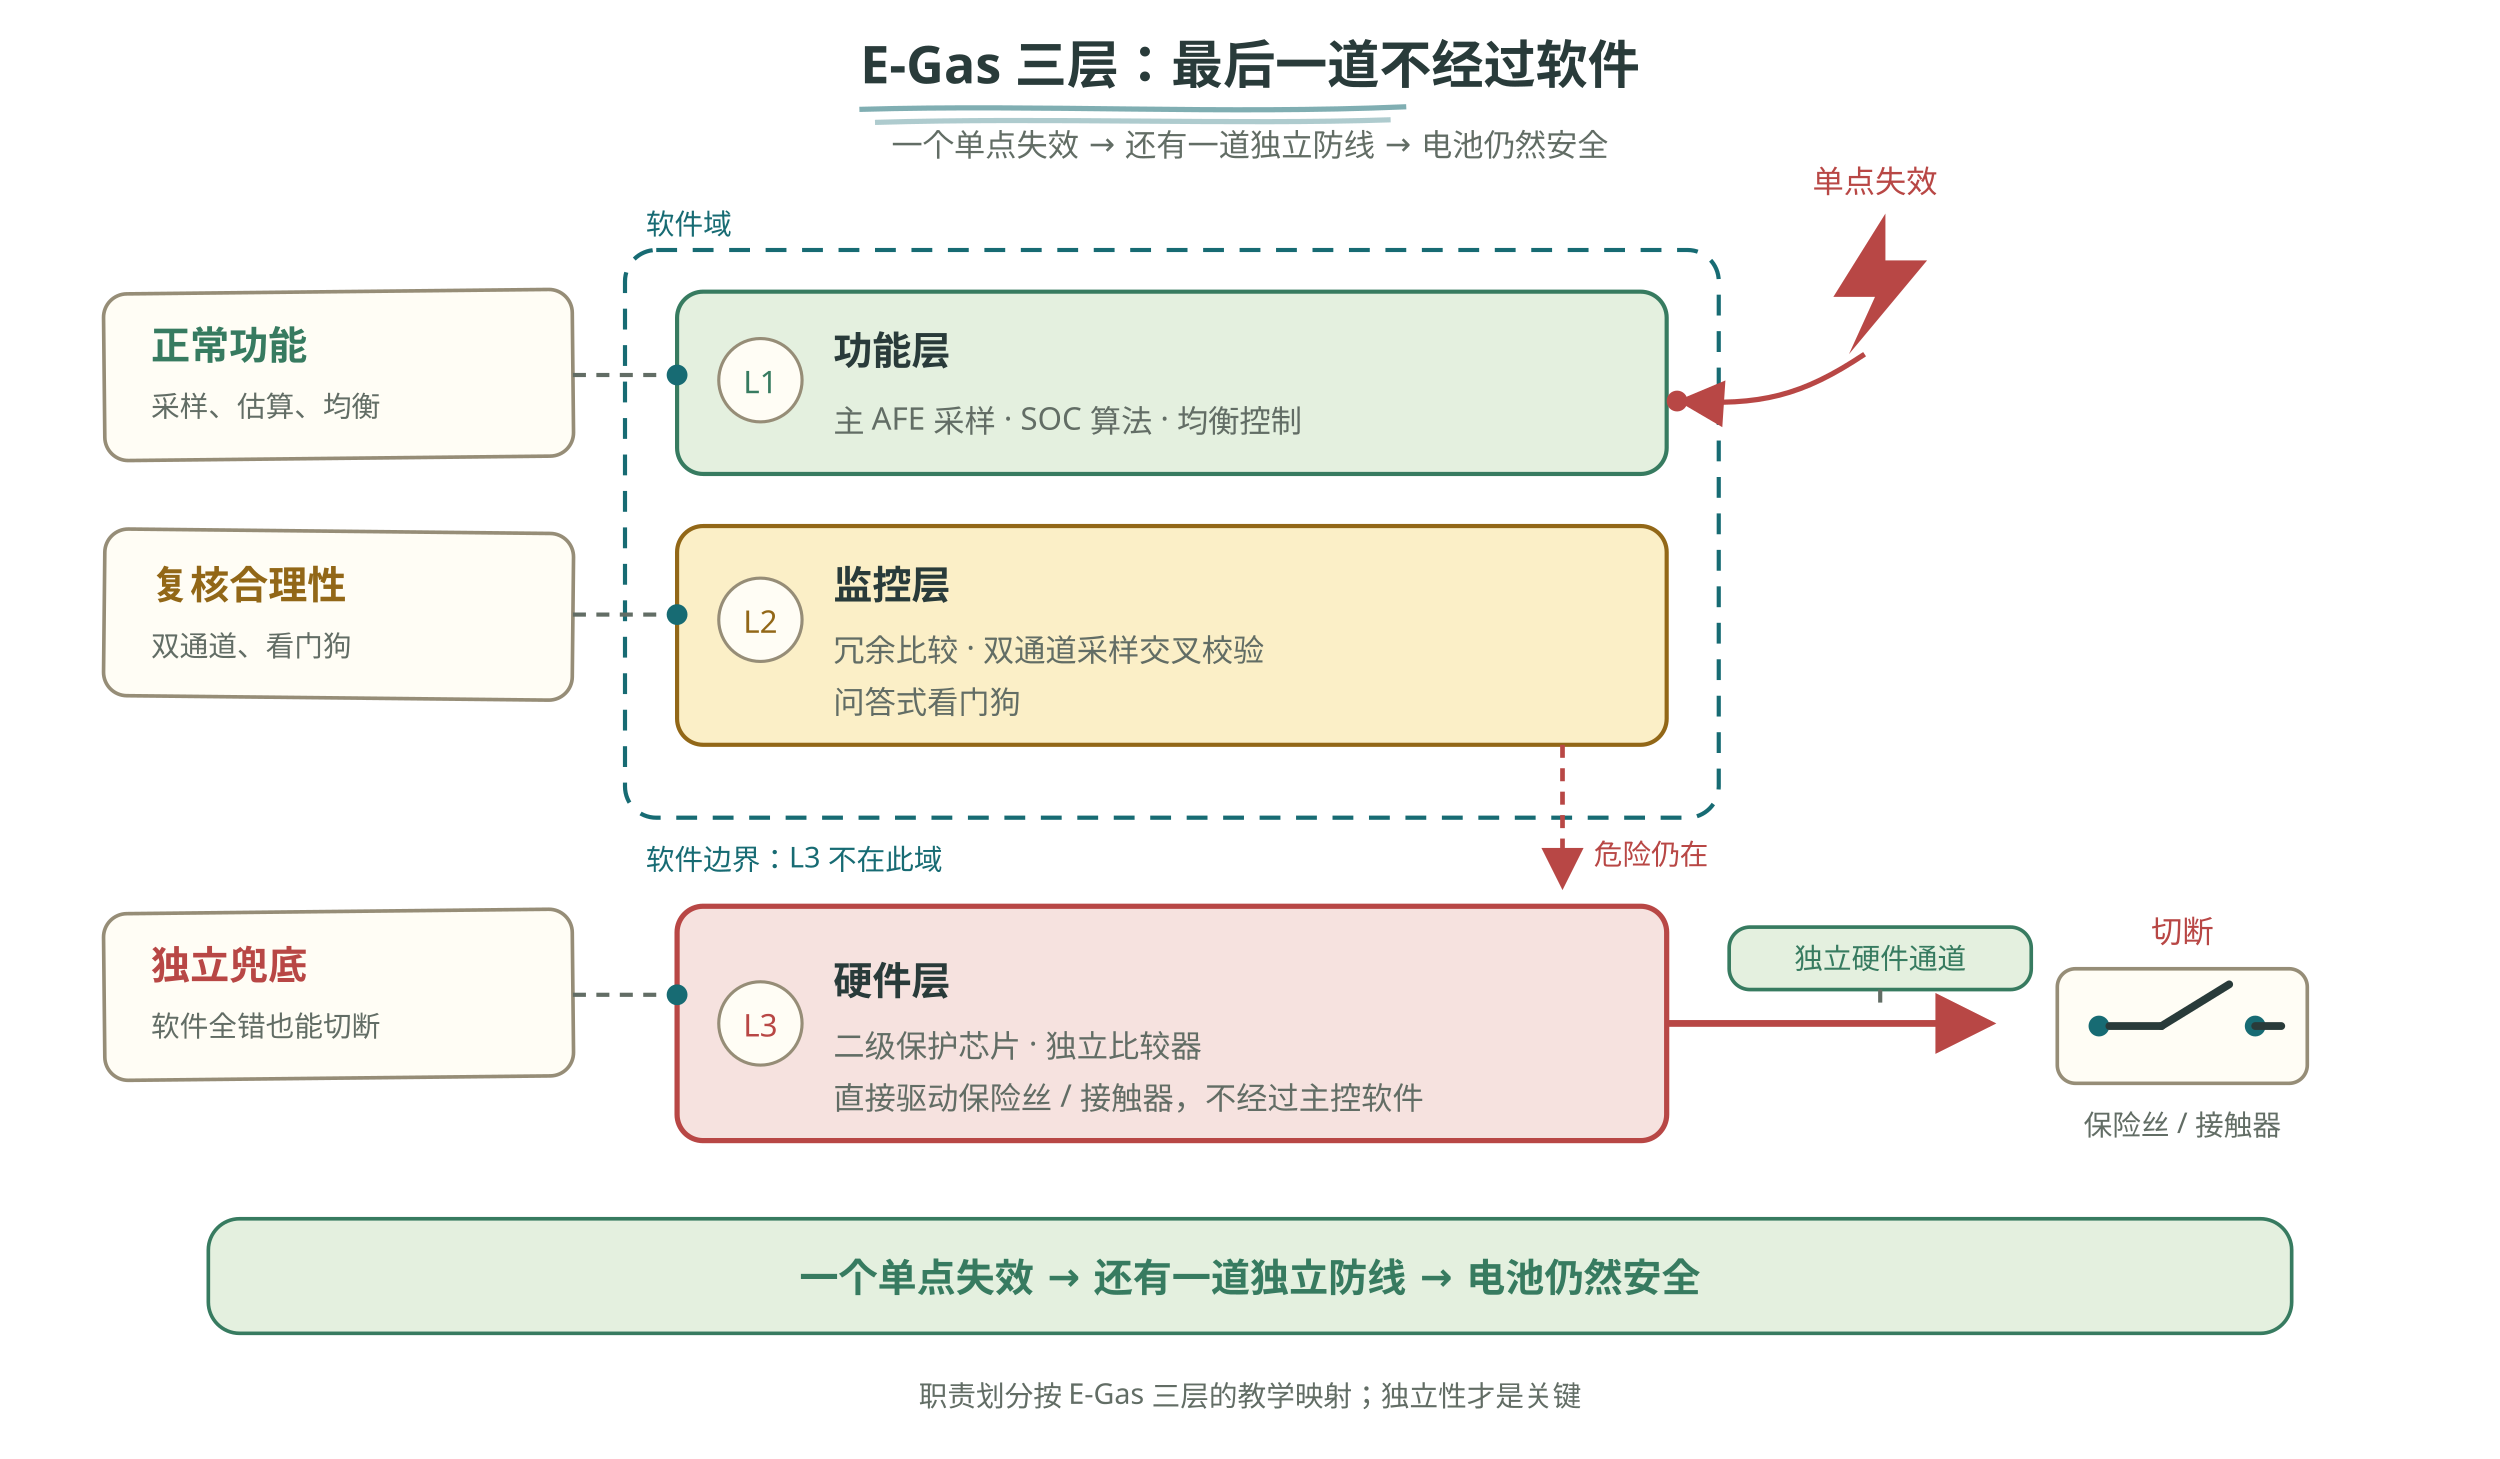
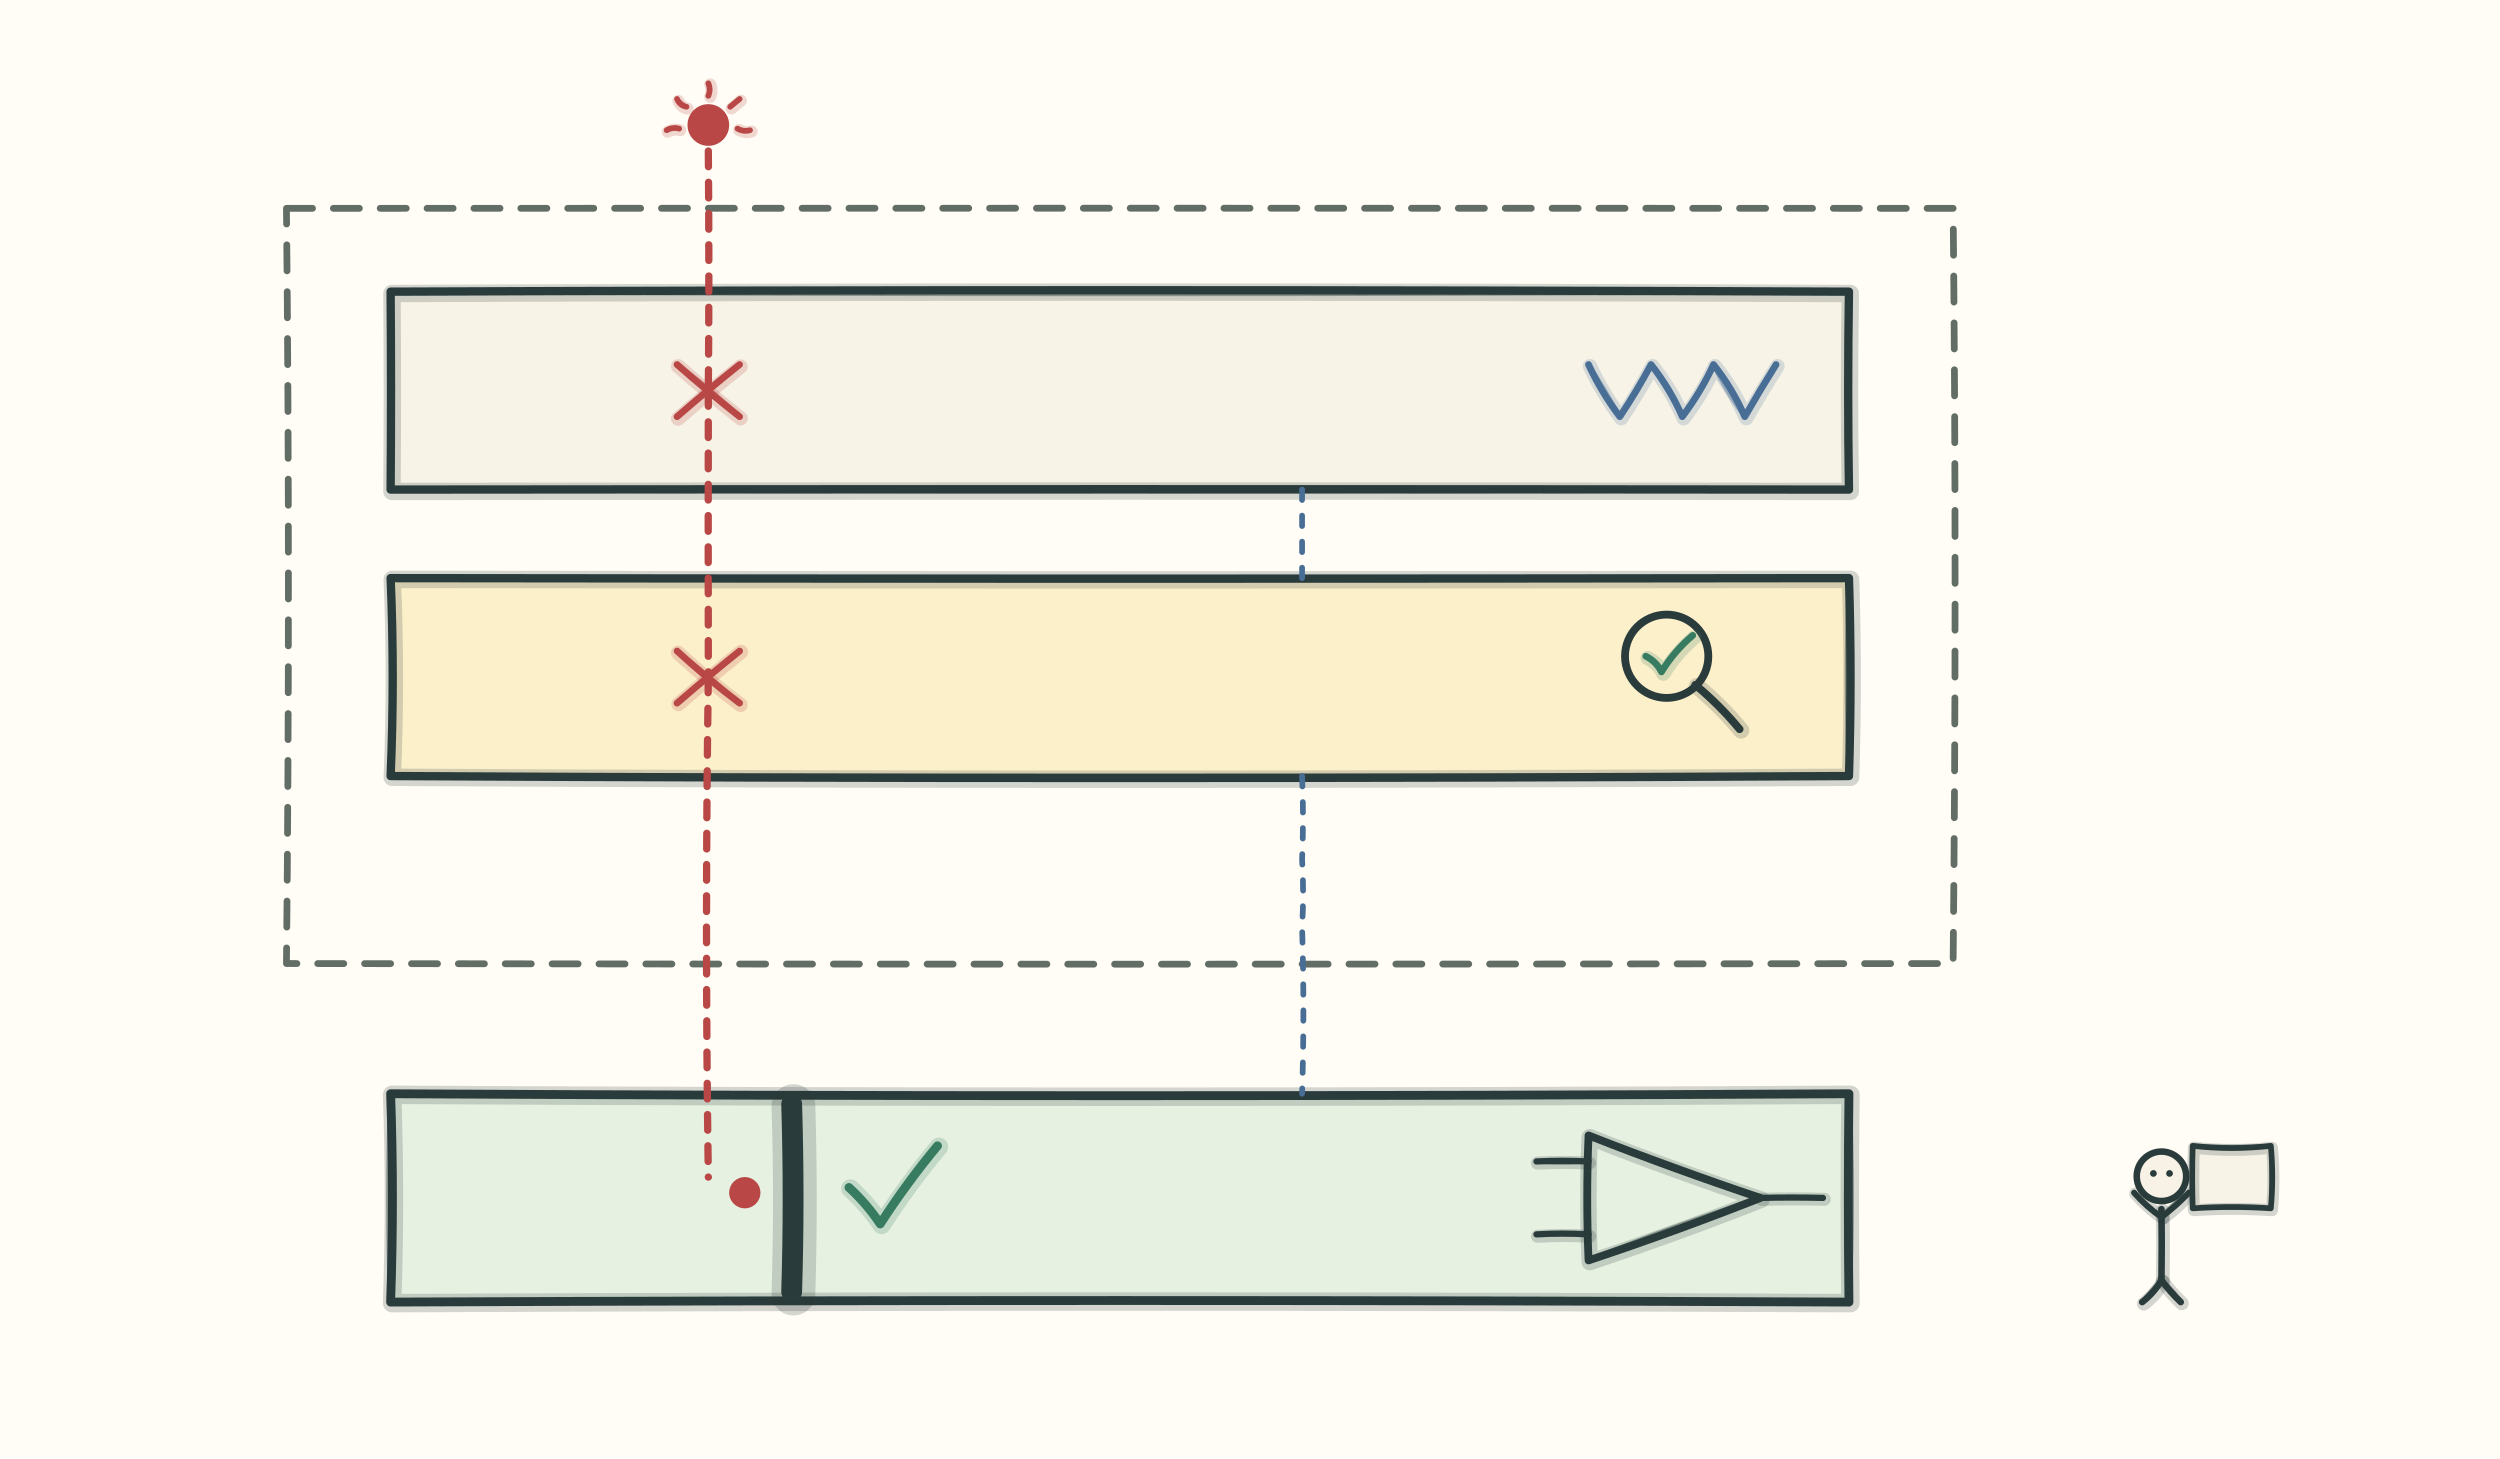
<svg xmlns="http://www.w3.org/2000/svg" viewBox="0 0 960 560" role="img" aria-labelledby="title desc">
  <defs>
-     <marker id="arrow-accent" markerWidth="9" markerHeight="9" refX="8" refY="4.5" orient="auto" markerUnits="strokeWidth">
-       <path class="head-accent" d="M0 0L9 4.5L0 9Z" />
-     </marker>
-     <marker id="arrow-red" markerWidth="9" markerHeight="9" refX="8" refY="4.5" orient="auto" markerUnits="strokeWidth">
-       <path class="head-red" d="M0 0L9 4.5L0 9Z" />
-     </marker>
-     <style>
-       text { font-family: "Noto Sans SC", "Microsoft YaHei", sans-serif; fill: #293b3a; }
-       .title { font-size: 20px; font-weight: 700; }
-       .h { font-size: 15px; font-weight: 700; fill: #293b3a; }
-       .body { font-size: 13px; fill: #293b3a; }
-       .small { font-size: 12px; fill: #626d65; }
-       .tiny { font-size: 11px; fill: #626d65; }
-       .muted { fill: #626d65; }
-       .accent { fill: #176b73; }
-       .green { fill: #377b60; }
-       .red { fill: #b84745; }
-       .gold { fill: #926717; }
-       .domain { fill: none; stroke: #176b73; stroke-width: 1.6; stroke-dasharray: 8 6; }
-       .l1 { fill: #e4f0df; stroke: #377b60; stroke-width: 1.6; }
-       .l2 { fill: #fbefc7; stroke: #926717; stroke-width: 1.6; }
-       .l3 { fill: #f6e2df; stroke: #b84745; stroke-width: 2; }
-       .badge { fill: #fffdf5; stroke: #968d77; stroke-width: 1.2; }
-       .card { fill: #fffdf5; stroke: #968d77; stroke-width: 1.4; }
-       .note { fill: #e4f0df; stroke: #377b60; stroke-width: 1.4; }
-       .strip { fill: #e4f0df; stroke: #377b60; stroke-width: 1.4; }
-       .leader { stroke: #626d65; stroke-width: 1.6; fill: none; stroke-dasharray: 5 4; }
-       .dot { fill: #176b73; }
-       .fault { stroke: #b84745; stroke-width: 2; fill: none; }
-       .fault-dash { stroke: #b84745; stroke-width: 1.8; fill: none; stroke-dasharray: 5 4; }
-       .out { stroke: #b84745; stroke-width: 2.6; fill: none; }
-       .bolt { fill: #b84745; }
-       .switch { stroke: #293b3a; stroke-width: 3; fill: none; stroke-linecap: round; }
-       .strike { stroke: #176b73; stroke-width: 2; fill: none; }
-       .head-accent { fill: #176b73; }
-       .head-red { fill: #b84745; }
-       @media (prefers-color-scheme: dark) {
-         text { fill: #edf0e5; }
-         .h { fill: #edf0e5; }
-         .body { fill: #edf0e5; }
-         .small { fill: #b0beb3; }
-         .tiny { fill: #b0beb3; }
-         .muted { fill: #b0beb3; }
-         .accent { fill: #7ec5c5; }
-         .green { fill: #8fc7a2; }
-         .red { fill: #f39b91; }
-         .gold { fill: #dfbd78; }
-         .domain { stroke: #7ec5c5; }
-         .l1 { fill: #293f35; stroke: #8fc7a2; }
-         .l2 { fill: #453e2b; stroke: #dfbd78; }
-         .l3 { fill: #483336; stroke: #f39b91; }
-         .badge { fill: #223333; stroke: #71908c; }
-         .card { fill: #223333; stroke: #71908c; }
-         .note { fill: #293f35; stroke: #8fc7a2; }
-         .strip { fill: #293f35; stroke: #8fc7a2; }
-         .leader { stroke: #b0beb3; }
-         .dot { fill: #7ec5c5; }
-         .fault { stroke: #f39b91; }
-         .fault-dash { stroke: #f39b91; }
-         .out { stroke: #f39b91; }
-         .bolt { fill: #f39b91; }
-         .switch { stroke: #edf0e5; }
-         .strike { stroke: #7ec5c5; }
-         .head-accent { fill: #7ec5c5; }
-         .head-red { fill: #f39b91; }
-       }
-     </style>
+     <pattern id="hatch-ink" width="7.0" height="7.0" patternUnits="userSpaceOnUse" patternTransform="rotate(45)">
+       <line x1="0" y1="0" x2="0" y2="7.0" stroke="#293b3a" stroke-width="1.1" />
+     </pattern>
+     <pattern id="hatch-blue" width="7.0" height="7.0" patternUnits="userSpaceOnUse" patternTransform="rotate(45)">
+       <line x1="0" y1="0" x2="0" y2="7.0" stroke="#496e96" stroke-width="1.1" />
+     </pattern>
+     <pattern id="hatch-red" width="8" height="8" patternUnits="userSpaceOnUse" patternTransform="rotate(45)">
+       <line x1="0" y1="0" x2="0" y2="8" stroke="#b84745" stroke-width="1.1" />
+     </pattern>
  </defs>
-   <text x="480" y="32" text-anchor="middle" class="title">E-Gas 三层：最后一道不经过软件</text>
-   <path d="M330 42C400 40 470 44 540 41" class="strike" opacity=".55" />
-   <path d="M336 47C402 45 474 48 534 46" class="strike" opacity=".35" />
-   <text x="480" y="60" text-anchor="middle" class="small">一个单点失效 → 还有一道独立防线 → 电池仍然安全</text>
-   <rect class="domain" x="240" y="96" width="420" height="218" rx="12" />
-   <text x="248" y="90" class="tiny accent">软件域</text>
-   <text x="248" y="334" class="tiny accent">软件边界：L3 不在此域</text>
-   <rect class="l1" x="260" y="112" width="380" height="70" rx="10" />
-   <circle cx="292" cy="146" r="16" class="badge" />
-   <text x="292" y="151" text-anchor="middle" class="small green">L1</text>
-   <text x="320" y="140" class="h">功能层</text>
-   <text x="320" y="166" class="small">主 AFE 采样 · SOC 算法 · 均衡控制</text>
-   <rect class="l2" x="260" y="202" width="380" height="84" rx="10" />
-   <circle cx="292" cy="238" r="16" class="badge" />
-   <text x="292" y="243" text-anchor="middle" class="small gold">L2</text>
-   <text x="320" y="230" class="h">监控层</text>
-   <text x="320" y="254" class="small">冗余比较 · 双通道采样交叉校验</text>
-   <text x="320" y="274" class="small">问答式看门狗</text>
-   <rect class="l3" x="260" y="348" width="380" height="90" rx="10" />
-   <circle cx="292" cy="393" r="16" class="badge" />
-   <text x="292" y="398" text-anchor="middle" class="small red">L3</text>
-   <text x="320" y="382" class="h">硬件层</text>
-   <text x="320" y="406" class="small">二级保护芯片 · 独立比较器</text>
-   <text x="320" y="426" class="small">直接驱动保险丝 / 接触器，不经过主控软件</text>
-   <rect class="card" x="40" y="112" width="180" height="64" rx="9" transform="rotate(-0.6 130 144)" />
-   <text x="58" y="138" class="h green">正常功能</text>
-   <text x="58" y="160" class="tiny">采样、估算、均衡</text>
-   <path class="leader" d="M220 144H254" />
-   <circle cx="260" cy="144" r="4" class="dot" />
-   <rect class="card" x="40" y="204" width="180" height="64" rx="9" transform="rotate(0.6 130 236)" />
-   <text x="58" y="230" class="h gold">复核合理性</text>
-   <text x="58" y="252" class="tiny">双通道、看门狗</text>
-   <path class="leader" d="M220 236H254" />
-   <circle cx="260" cy="236" r="4" class="dot" />
-   <rect class="card" x="40" y="350" width="180" height="64" rx="9" transform="rotate(-0.6 130 382)" />
-   <text x="58" y="376" class="h red">独立兜底</text>
-   <text x="58" y="398" class="tiny">软件全错也能切断</text>
-   <path class="leader" d="M220 382H254" />
-   <circle cx="260" cy="382" r="4" class="dot" />
-   <text x="720" y="74" text-anchor="middle" class="small red">单点失效</text>
-   <path class="bolt" d="M724 82L704 114H720L710 136L740 100H724Z" />
-   <path class="fault" d="M716 136C692 152 676 156 646 154" marker-end="url(#arrow-red)" />
-   <circle cx="644" cy="154" r="4" class="bolt" />
-   <path class="fault-dash" d="M600 286V340" marker-end="url(#arrow-red)" />
-   <text x="612" y="332" class="tiny red">危险仍在</text>
-   <path class="out" d="M640 393H764" marker-end="url(#arrow-red)" />
-   <rect class="note" x="664" y="356" width="116" height="24" rx="8" />
-   <text x="722" y="372" text-anchor="middle" class="tiny green">独立硬件通道</text>
-   <path class="leader" d="M722 380V386" />
-   <text x="838" y="362" text-anchor="middle" class="small red">切断</text>
-   <rect class="card" x="790" y="372" width="96" height="44" rx="7" />
-   <circle cx="806" cy="394" r="4" class="dot" />
-   <path class="switch" d="M810 394H830" />
-   <path class="switch" d="M830 394L856 378" />
-   <circle cx="866" cy="394" r="4" class="dot" />
-   <line x1="866" y1="394" x2="876" y2="394" class="switch" />
-   <text x="838" y="436" text-anchor="middle" class="tiny">保险丝 / 接触器</text>
-   <rect class="strip" x="80" y="468" width="800" height="44" rx="12" />
-   <text x="480" y="496" text-anchor="middle" class="h green">一个单点失效 → 还有一道独立防线 → 电池仍然安全</text>
-   <text x="480" y="540" text-anchor="middle" class="tiny">职责划分按 E-Gas 三层的教学映射；独立性才是关键</text>
+   <rect x="0" y="0" width="960" height="560" fill="#fffdf5" />
+   <path d="M 110.0 80.0 Q 430.0 79.9 750.0 80.0 Q 751.5 225.0 750.0 370.0 Q 430.0 370.5 110.0 370.0 Q 111.5 225.0 110.0 80.0" fill="none" stroke="#626d65" stroke-width="2.6" stroke-linecap="round" stroke-linejoin="round" stroke-dasharray="10 8" />
+   <path d="M 150.0 112.0 Q 430.0 110.9 710.0 112.0 Q 709.4 150.0 710.0 188.0 Q 430.0 187.7 150.0 188.0 Q 150.3 150.0 150.0 112.0" fill="#f7f2e5" opacity="0.45" transform="translate(-0.82 -0.44)" />
+   <path d="M 150.0 112.0 Q 430.0 110.9 710.0 112.0 Q 709.4 150.0 710.0 188.0 Q 430.0 187.7 150.0 188.0 Q 150.3 150.0 150.0 112.0" fill="#f7f2e5" opacity="0.85" />
+   <path d="M 150.0 112.0 Q 430.0 110.9 710.0 112.0 Q 709.4 150.0 710.0 188.0 Q 430.0 187.7 150.0 188.0 Q 150.3 150.0 150.0 112.0" fill="none" stroke="#293b3a" stroke-width="6.7" stroke-opacity="0.2" stroke-linecap="round" stroke-linejoin="round" transform="translate(0.51 0.71)" />
+   <path d="M 150.0 112.0 Q 430.0 113.5 710.0 112.0 Q 709.9 150.0 710.0 188.0 Q 430.0 189.3 150.0 188.0 Q 150.9 150.0 150.0 112.0" fill="none" stroke="#293b3a" stroke-width="2.0" stroke-opacity="0.42" stroke-linecap="round" stroke-linejoin="round" />
+   <path d="M 150.0 112.0 Q 430.0 110.9 710.0 112.0 Q 709.4 150.0 710.0 188.0 Q 430.0 187.7 150.0 188.0 Q 150.3 150.0 150.0 112.0" fill="none" stroke="#293b3a" stroke-width="3.2" stroke-linecap="round" stroke-linejoin="round" />
+   <path d="M 610.0 140.0 Q 614.9 150.6 622.0 160.0 Q 628.5 150.3 634.0 140.0 Q 641.3 149.2 646.0 160.0 Q 653.1 150.6 658.0 140.0 Q 665.3 149.2 670.0 160.0 Q 675.8 149.9 682.0 140.0" fill="none" stroke="#496e96" stroke-width="5.5" stroke-opacity="0.2" stroke-linecap="round" stroke-linejoin="round" transform="translate(0.55 0.61)" />
+   <path d="M 610.0 140.0 Q 616.5 149.7 622.0 160.0 Q 628.5 150.3 634.0 140.0 Q 640.4 149.8 646.0 160.0 Q 653.2 150.7 658.0 140.0 Q 662.8 150.7 670.0 160.0 Q 676.2 150.1 682.0 140.0" fill="none" stroke="#496e96" stroke-width="1.6" stroke-opacity="0.42" stroke-linecap="round" stroke-linejoin="round" />
+   <path d="M 610.0 140.0 Q 614.9 150.6 622.0 160.0 Q 628.5 150.3 634.0 140.0 Q 641.3 149.2 646.0 160.0 Q 653.1 150.6 658.0 140.0 Q 665.3 149.2 670.0 160.0 Q 675.8 149.9 682.0 140.0" fill="none" stroke="#496e96" stroke-width="2.6" stroke-linecap="round" stroke-linejoin="round" />
+   <path d="M 150.0 222.0 Q 430.0 222.4 710.0 222.0 Q 711.2 260.0 710.0 298.0 Q 430.0 299.5 150.0 298.0 Q 151.6 260.0 150.0 222.0" fill="#fbefc7" opacity="0.45" transform="translate(-0.79 -0.37)" />
+   <path d="M 150.0 222.0 Q 430.0 222.4 710.0 222.0 Q 711.2 260.0 710.0 298.0 Q 430.0 299.5 150.0 298.0 Q 151.6 260.0 150.0 222.0" fill="#fbefc7" opacity="0.85" />
+   <path d="M 150.0 222.0 Q 430.0 222.4 710.0 222.0 Q 711.2 260.0 710.0 298.0 Q 430.0 299.5 150.0 298.0 Q 151.6 260.0 150.0 222.0" fill="none" stroke="#293b3a" stroke-width="6.7" stroke-opacity="0.2" stroke-linecap="round" stroke-linejoin="round" transform="translate(0.63 0.48)" />
+   <path d="M 150.0 222.0 Q 430.0 223.4 710.0 222.0 Q 708.8 260.0 710.0 298.0 Q 430.0 297.9 150.0 298.0 Q 150.9 260.0 150.0 222.0" fill="none" stroke="#293b3a" stroke-width="2.0" stroke-opacity="0.42" stroke-linecap="round" stroke-linejoin="round" />
+   <path d="M 150.0 222.0 Q 430.0 222.4 710.0 222.0 Q 711.2 260.0 710.0 298.0 Q 430.0 299.5 150.0 298.0 Q 151.6 260.0 150.0 222.0" fill="none" stroke="#293b3a" stroke-width="3.2" stroke-linecap="round" stroke-linejoin="round" />
+   <circle cx="640" cy="252" r="16" fill="none" stroke="#293b3a" stroke-width="3" />
+   <path d="M 651.0 263.0 Q 660.3 270.7 668.0 280.0" fill="none" stroke="#293b3a" stroke-width="6.3" stroke-opacity="0.2" stroke-linecap="round" stroke-linejoin="round" transform="translate(0.61 0.47)" />
+   <path d="M 651.0 263.0 Q 660.1 270.9 668.0 280.0" fill="none" stroke="#293b3a" stroke-width="1.9" stroke-opacity="0.42" stroke-linecap="round" stroke-linejoin="round" />
+   <path d="M 651.0 263.0 Q 660.3 270.7 668.0 280.0" fill="none" stroke="#293b3a" stroke-width="3" stroke-linecap="round" stroke-linejoin="round" />
+   <path d="M 632.0 252.0 Q 636.0 254.0 638.0 258.0 Q 642.9 250.0 650.0 244.0" fill="none" stroke="#377b60" stroke-width="5.5" stroke-opacity="0.2" stroke-linecap="round" stroke-linejoin="round" transform="translate(0.73 0.71)" />
+   <path d="M 632.0 252.0 Q 635.6 254.4 638.0 258.0 Q 643.3 250.4 650.0 244.0" fill="none" stroke="#377b60" stroke-width="1.6" stroke-opacity="0.42" stroke-linecap="round" stroke-linejoin="round" />
+   <path d="M 632.0 252.0 Q 636.0 254.0 638.0 258.0 Q 642.9 250.0 650.0 244.0" fill="none" stroke="#377b60" stroke-width="2.6" stroke-linecap="round" stroke-linejoin="round" />
+   <path d="M 150.0 420.0 Q 430.0 421.5 710.0 420.0 Q 709.5 460.0 710.0 500.0 Q 430.0 498.8 150.0 500.0 Q 151.4 460.0 150.0 420.0" fill="#e4f0df" opacity="0.45" transform="translate(-0.27 0.49)" />
+   <path d="M 150.0 420.0 Q 430.0 421.5 710.0 420.0 Q 709.5 460.0 710.0 500.0 Q 430.0 498.8 150.0 500.0 Q 151.4 460.0 150.0 420.0" fill="#e4f0df" opacity="0.85" />
+   <path d="M 150.0 420.0 Q 430.0 421.5 710.0 420.0 Q 709.5 460.0 710.0 500.0 Q 430.0 498.8 150.0 500.0 Q 151.4 460.0 150.0 420.0" fill="none" stroke="#293b3a" stroke-width="7.1" stroke-opacity="0.2" stroke-linecap="round" stroke-linejoin="round" transform="translate(0.57 0.40)" />
+   <path d="M 150.0 420.0 Q 430.0 421.7 710.0 420.0 Q 711.8 460.0 710.0 500.0 Q 430.0 498.8 150.0 500.0 Q 148.7 460.0 150.0 420.0" fill="none" stroke="#293b3a" stroke-width="2.1" stroke-opacity="0.42" stroke-linecap="round" stroke-linejoin="round" />
+   <path d="M 150.0 420.0 Q 430.0 421.5 710.0 420.0 Q 709.5 460.0 710.0 500.0 Q 430.0 498.8 150.0 500.0 Q 151.4 460.0 150.0 420.0" fill="none" stroke="#293b3a" stroke-width="3.4" stroke-linecap="round" stroke-linejoin="round" />
+   <path d="M 610.0 436.0 Q 609.0 460.0 610.0 484.0 Q 643.3 472.9 676.0 460.0 Q 642.7 448.9 610.0 436.0" fill="none" stroke="#293b3a" stroke-width="6.3" stroke-opacity="0.2" stroke-linecap="round" stroke-linejoin="round" transform="translate(0.45 0.66)" />
+   <path d="M 610.0 436.0 Q 609.6 460.0 610.0 484.0 Q 642.6 470.8 676.0 460.0 Q 643.2 447.6 610.0 436.0" fill="none" stroke="#293b3a" stroke-width="1.9" stroke-opacity="0.42" stroke-linecap="round" stroke-linejoin="round" />
+   <path d="M 610.0 436.0 Q 609.0 460.0 610.0 484.0 Q 643.3 472.9 676.0 460.0 Q 642.7 448.9 610.0 436.0" fill="none" stroke="#293b3a" stroke-width="3" stroke-linecap="round" stroke-linejoin="round" />
+   <path d="M 590.0 446.0 Q 600.0 445.5 610.0 446.0" fill="none" stroke="#293b3a" stroke-width="5.0" stroke-opacity="0.2" stroke-linecap="round" stroke-linejoin="round" transform="translate(0.39 0.63)" />
+   <path d="M 590.0 446.0 Q 600.0 447.2 610.0 446.0" fill="none" stroke="#293b3a" stroke-width="1.5" stroke-opacity="0.42" stroke-linecap="round" stroke-linejoin="round" />
+   <path d="M 590.0 446.0 Q 600.0 445.5 610.0 446.0" fill="none" stroke="#293b3a" stroke-width="2.4" stroke-linecap="round" stroke-linejoin="round" />
+   <path d="M 590.0 474.0 Q 600.0 473.4 610.0 474.0" fill="none" stroke="#293b3a" stroke-width="5.0" stroke-opacity="0.2" stroke-linecap="round" stroke-linejoin="round" transform="translate(0.43 0.74)" />
+   <path d="M 590.0 474.0 Q 600.0 474.0 610.0 474.0" fill="none" stroke="#293b3a" stroke-width="1.5" stroke-opacity="0.42" stroke-linecap="round" stroke-linejoin="round" />
+   <path d="M 590.0 474.0 Q 600.0 473.4 610.0 474.0" fill="none" stroke="#293b3a" stroke-width="2.4" stroke-linecap="round" stroke-linejoin="round" />
+   <path d="M 676.0 460.0 Q 688.0 459.7 700.0 460.0" fill="none" stroke="#293b3a" stroke-width="5.0" stroke-opacity="0.2" stroke-linecap="round" stroke-linejoin="round" transform="translate(0.52 0.53)" />
+   <path d="M 676.0 460.0 Q 688.0 459.9 700.0 460.0" fill="none" stroke="#293b3a" stroke-width="1.5" stroke-opacity="0.42" stroke-linecap="round" stroke-linejoin="round" />
+   <path d="M 676.0 460.0 Q 688.0 459.7 700.0 460.0" fill="none" stroke="#293b3a" stroke-width="2.4" stroke-linecap="round" stroke-linejoin="round" />
+   <circle cx="272" cy="48" r="8" fill="#b84745" />
+   <path d="M 272.0 36.8 Q 273.0 34.4 272.0 32.0" fill="none" stroke="#b84745" stroke-width="4.6" stroke-opacity="0.2" stroke-linecap="round" stroke-linejoin="round" transform="translate(0.71 0.40)" />
+   <path d="M 272.0 36.8 Q 273.3 34.4 272.0 32.0" fill="none" stroke="#b84745" stroke-width="1.4" stroke-opacity="0.42" stroke-linecap="round" stroke-linejoin="round" />
+   <path d="M 272.0 36.8 Q 273.0 34.4 272.0 32.0" fill="none" stroke="#b84745" stroke-width="2.2" stroke-linecap="round" stroke-linejoin="round" />
+   <path d="M 280.4 41.0 Q 282.2 39.5 284.0 38.0" fill="none" stroke="#b84745" stroke-width="4.6" stroke-opacity="0.2" stroke-linecap="round" stroke-linejoin="round" transform="translate(0.51 0.66)" />
+   <path d="M 280.4 41.0 Q 282.4 39.8 284.0 38.0" fill="none" stroke="#b84745" stroke-width="1.4" stroke-opacity="0.42" stroke-linecap="round" stroke-linejoin="round" />
+   <path d="M 280.4 41.0 Q 282.2 39.5 284.0 38.0" fill="none" stroke="#b84745" stroke-width="2.2" stroke-linecap="round" stroke-linejoin="round" />
+   <path d="M 263.6 41.0 Q 261.0 40.5 260.0 38.0" fill="none" stroke="#b84745" stroke-width="4.6" stroke-opacity="0.2" stroke-linecap="round" stroke-linejoin="round" transform="translate(0.49 0.73)" />
+   <path d="M 263.6 41.0 Q 261.9 39.4 260.0 38.0" fill="none" stroke="#b84745" stroke-width="1.4" stroke-opacity="0.42" stroke-linecap="round" stroke-linejoin="round" />
+   <path d="M 263.6 41.0 Q 261.0 40.5 260.0 38.0" fill="none" stroke="#b84745" stroke-width="2.2" stroke-linecap="round" stroke-linejoin="round" />
+   <path d="M 283.2 49.4 Q 285.5 50.7 288.0 50.0" fill="none" stroke="#b84745" stroke-width="4.6" stroke-opacity="0.2" stroke-linecap="round" stroke-linejoin="round" transform="translate(0.61 0.50)" />
+   <path d="M 283.2 49.4 Q 285.5 50.6 288.0 50.0" fill="none" stroke="#b84745" stroke-width="1.4" stroke-opacity="0.42" stroke-linecap="round" stroke-linejoin="round" />
+   <path d="M 283.2 49.4 Q 285.5 50.7 288.0 50.0" fill="none" stroke="#b84745" stroke-width="2.2" stroke-linecap="round" stroke-linejoin="round" />
+   <path d="M 260.8 49.4 Q 258.3 48.7 256.0 50.0" fill="none" stroke="#b84745" stroke-width="4.6" stroke-opacity="0.2" stroke-linecap="round" stroke-linejoin="round" transform="translate(0.39 0.63)" />
+   <path d="M 260.8 49.4 Q 258.3 48.7 256.0 50.0" fill="none" stroke="#b84745" stroke-width="1.4" stroke-opacity="0.42" stroke-linecap="round" stroke-linejoin="round" />
+   <path d="M 260.8 49.4 Q 258.3 48.7 256.0 50.0" fill="none" stroke="#b84745" stroke-width="2.2" stroke-linecap="round" stroke-linejoin="round" />
+   <path d="M 272.0 58.0 Q 272.4 104.0 272.0 150.0" fill="none" stroke="#b84745" stroke-width="2.8" stroke-linecap="round" stroke-linejoin="round" stroke-dasharray="6 6" />
+   <path d="M 272.0 150.0 Q 271.9 205.0 272.0 260.0" fill="none" stroke="#b84745" stroke-width="2.8" stroke-linecap="round" stroke-linejoin="round" stroke-dasharray="6 6" />
+   <path d="M 272.0 260.0 Q 270.6 356.0 272.0 452.0" fill="none" stroke="#b84745" stroke-width="2.8" stroke-linecap="round" stroke-linejoin="round" stroke-dasharray="6 6" />
+   <path d="M 260.0 140.0 Q 271.7 150.3 284.0 160.0" fill="none" stroke="#b84745" stroke-width="5.5" stroke-opacity="0.2" stroke-linecap="round" stroke-linejoin="round" transform="translate(0.41 0.65)" />
+   <path d="M 260.0 140.0 Q 272.9 148.9 284.0 160.0" fill="none" stroke="#b84745" stroke-width="1.6" stroke-opacity="0.42" stroke-linecap="round" stroke-linejoin="round" />
+   <path d="M 260.0 140.0 Q 271.7 150.3 284.0 160.0" fill="none" stroke="#b84745" stroke-width="2.6" stroke-linecap="round" stroke-linejoin="round" />
+   <path d="M 284.0 140.0 Q 271.8 149.7 260.0 160.0" fill="none" stroke="#b84745" stroke-width="5.5" stroke-opacity="0.2" stroke-linecap="round" stroke-linejoin="round" transform="translate(0.38 0.75)" />
+   <path d="M 284.0 140.0 Q 272.4 150.5 260.0 160.0" fill="none" stroke="#b84745" stroke-width="1.6" stroke-opacity="0.42" stroke-linecap="round" stroke-linejoin="round" />
+   <path d="M 284.0 140.0 Q 271.8 149.7 260.0 160.0" fill="none" stroke="#b84745" stroke-width="2.6" stroke-linecap="round" stroke-linejoin="round" />
+   <path d="M 260.0 250.0 Q 271.5 260.6 284.0 270.0" fill="none" stroke="#b84745" stroke-width="5.5" stroke-opacity="0.2" stroke-linecap="round" stroke-linejoin="round" transform="translate(0.37 0.67)" />
+   <path d="M 260.0 250.0 Q 272.5 259.4 284.0 270.0" fill="none" stroke="#b84745" stroke-width="1.6" stroke-opacity="0.42" stroke-linecap="round" stroke-linejoin="round" />
+   <path d="M 260.0 250.0 Q 271.5 260.6 284.0 270.0" fill="none" stroke="#b84745" stroke-width="2.6" stroke-linecap="round" stroke-linejoin="round" />
+   <path d="M 284.0 250.0 Q 271.8 259.8 260.0 270.0" fill="none" stroke="#b84745" stroke-width="5.5" stroke-opacity="0.2" stroke-linecap="round" stroke-linejoin="round" transform="translate(0.55 0.35)" />
+   <path d="M 284.0 250.0 Q 271.7 259.7 260.0 270.0" fill="none" stroke="#b84745" stroke-width="1.6" stroke-opacity="0.42" stroke-linecap="round" stroke-linejoin="round" />
+   <path d="M 284.0 250.0 Q 271.8 259.8 260.0 270.0" fill="none" stroke="#b84745" stroke-width="2.6" stroke-linecap="round" stroke-linejoin="round" />
+   <path d="M 304.0 424.0 Q 305.1 460.0 304.0 496.0" fill="none" stroke="#293b3a" stroke-width="16.8" stroke-opacity="0.2" stroke-linecap="round" stroke-linejoin="round" transform="translate(0.68 0.74)" />
+   <path d="M 304.0 424.0 Q 304.4 460.0 304.0 496.0" fill="none" stroke="#293b3a" stroke-width="5.0" stroke-opacity="0.42" stroke-linecap="round" stroke-linejoin="round" />
+   <path d="M 304.0 424.0 Q 305.1 460.0 304.0 496.0" fill="none" stroke="#293b3a" stroke-width="8" stroke-linecap="round" stroke-linejoin="round" />
+   <circle cx="286" cy="458" r="6" fill="#b84745" />
+   <path d="M 326.0 456.0 Q 332.9 462.3 338.0 470.0 Q 348.1 454.3 360.0 440.0" fill="none" stroke="#377b60" stroke-width="7.1" stroke-opacity="0.2" stroke-linecap="round" stroke-linejoin="round" transform="translate(0.53 0.39)" />
+   <path d="M 326.0 456.0 Q 332.0 463.0 338.0 470.0 Q 349.1 455.1 360.0 440.0" fill="none" stroke="#377b60" stroke-width="2.1" stroke-opacity="0.42" stroke-linecap="round" stroke-linejoin="round" />
+   <path d="M 326.0 456.0 Q 332.9 462.3 338.0 470.0 Q 348.1 454.3 360.0 440.0" fill="none" stroke="#377b60" stroke-width="3.4" stroke-linecap="round" stroke-linejoin="round" />
+   <path d="M 500.0 188.0 Q 500.0 205.0 500.0 222.0" fill="none" stroke="#496e96" stroke-width="2.2" stroke-linecap="round" stroke-linejoin="round" stroke-dasharray="4 6" />
+   <path d="M 500.0 298.0 Q 500.7 314.0 500.0 330.0 Q 500.8 343.0 500.0 356.0 Q 501.0 388.0 500.0 420.0" fill="none" stroke="#496e96" stroke-width="2.2" stroke-linecap="round" stroke-linejoin="round" stroke-dasharray="4 6" />
+   <circle cx="830.0" cy="451.7" r="9.5" fill="#f7f2e5" stroke="#293b3a" stroke-width="2.52" />
+   <circle cx="826.9" cy="450.6" r="1.3" fill="#293b3a" />
+   <circle cx="833.1" cy="450.6" r="1.3" fill="#293b3a" />
+   <path d="M 830.0 491.6 Q 830.2 478.0 830.0 464.3" fill="none" stroke="#293b3a" stroke-width="5.3" stroke-opacity="0.2" stroke-linecap="round" stroke-linejoin="round" transform="translate(0.51 0.60)" />
+   <path d="M 830.0 491.6 Q 831.1 478.0 830.0 464.3" fill="none" stroke="#293b3a" stroke-width="1.6" stroke-opacity="0.42" stroke-linecap="round" stroke-linejoin="round" />
+   <path d="M 830.0 491.6 Q 830.2 478.0 830.0 464.3" fill="none" stroke="#293b3a" stroke-width="2.52" stroke-linecap="round" stroke-linejoin="round" />
+   <path d="M 830.0 467.4 Q 835.6 463.1 840.5 458.0" fill="none" stroke="#293b3a" stroke-width="4.9" stroke-opacity="0.2" stroke-linecap="round" stroke-linejoin="round" transform="translate(0.64 0.43)" />
+   <path d="M 830.0 467.4 Q 834.5 461.9 840.5 458.0" fill="none" stroke="#293b3a" stroke-width="1.4" stroke-opacity="0.42" stroke-linecap="round" stroke-linejoin="round" />
+   <path d="M 830.0 467.4 Q 835.6 463.1 840.5 458.0" fill="none" stroke="#293b3a" stroke-width="2.31" stroke-linecap="round" stroke-linejoin="round" />
+   <path d="M 830.0 467.4 Q 824.2 463.4 819.5 458.0" fill="none" stroke="#293b3a" stroke-width="4.9" stroke-opacity="0.2" stroke-linecap="round" stroke-linejoin="round" transform="translate(0.58 0.39)" />
+   <path d="M 830.0 467.4 Q 824.9 462.6 819.5 458.0" fill="none" stroke="#293b3a" stroke-width="1.4" stroke-opacity="0.42" stroke-linecap="round" stroke-linejoin="round" />
+   <path d="M 830.0 467.4 Q 824.2 463.4 819.5 458.0" fill="none" stroke="#293b3a" stroke-width="2.31" stroke-linecap="round" stroke-linejoin="round" />
+   <path d="M 830.0 491.6 Q 833.3 496.1 837.4 500.0" fill="none" stroke="#293b3a" stroke-width="5.3" stroke-opacity="0.2" stroke-linecap="round" stroke-linejoin="round" transform="translate(0.42 0.47)" />
+   <path d="M 830.0 491.6 Q 834.4 495.1 837.4 500.0" fill="none" stroke="#293b3a" stroke-width="1.6" stroke-opacity="0.42" stroke-linecap="round" stroke-linejoin="round" />
+   <path d="M 830.0 491.6 Q 833.3 496.1 837.4 500.0" fill="none" stroke="#293b3a" stroke-width="2.52" stroke-linecap="round" stroke-linejoin="round" />
+   <path d="M 830.0 491.6 Q 827.1 496.5 822.6 500.0" fill="none" stroke="#293b3a" stroke-width="5.3" stroke-opacity="0.2" stroke-linecap="round" stroke-linejoin="round" transform="translate(0.63 0.62)" />
+   <path d="M 830.0 491.6 Q 825.9 495.5 822.6 500.0" fill="none" stroke="#293b3a" stroke-width="1.6" stroke-opacity="0.42" stroke-linecap="round" stroke-linejoin="round" />
+   <path d="M 830.0 491.6 Q 827.1 496.5 822.6 500.0" fill="none" stroke="#293b3a" stroke-width="2.52" stroke-linecap="round" stroke-linejoin="round" />
+   <path d="M 842.0 440.0 Q 857.0 441.7 872.0 440.0 Q 873.1 452.0 872.0 464.0 Q 857.0 463.0 842.0 464.0 Q 841.6 452.0 842.0 440.0" fill="#f7f2e5" opacity="0.45" transform="translate(0.12 -0.26)" />
+   <path d="M 842.0 440.0 Q 857.0 441.7 872.0 440.0 Q 873.1 452.0 872.0 464.0 Q 857.0 463.0 842.0 464.0 Q 841.6 452.0 842.0 440.0" fill="#f7f2e5" opacity="0.85" />
+   <path d="M 842.0 440.0 Q 857.0 441.7 872.0 440.0 Q 873.1 452.0 872.0 464.0 Q 857.0 463.0 842.0 464.0 Q 841.6 452.0 842.0 440.0" fill="none" stroke="#293b3a" stroke-width="4.6" stroke-opacity="0.2" stroke-linecap="round" stroke-linejoin="round" transform="translate(0.43 0.72)" />
+   <path d="M 842.0 440.0 Q 857.0 440.5 872.0 440.0 Q 872.0 452.0 872.0 464.0 Q 857.0 463.4 842.0 464.0 Q 841.9 452.0 842.0 440.0" fill="none" stroke="#293b3a" stroke-width="1.4" stroke-opacity="0.42" stroke-linecap="round" stroke-linejoin="round" />
+   <path d="M 842.0 440.0 Q 857.0 441.7 872.0 440.0 Q 873.1 452.0 872.0 464.0 Q 857.0 463.0 842.0 464.0 Q 841.6 452.0 842.0 440.0" fill="none" stroke="#293b3a" stroke-width="2.2" stroke-linecap="round" stroke-linejoin="round" />
</svg>
